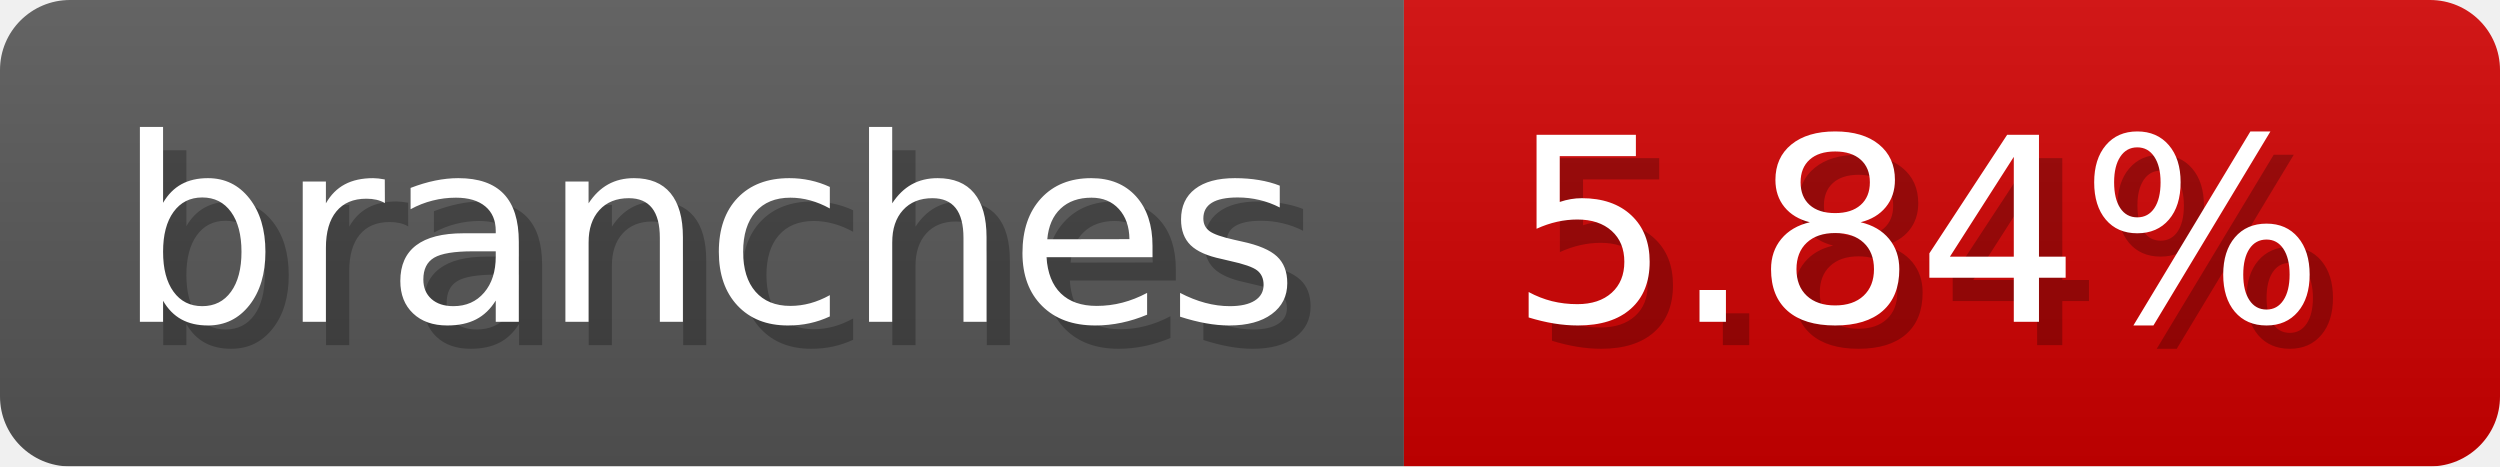
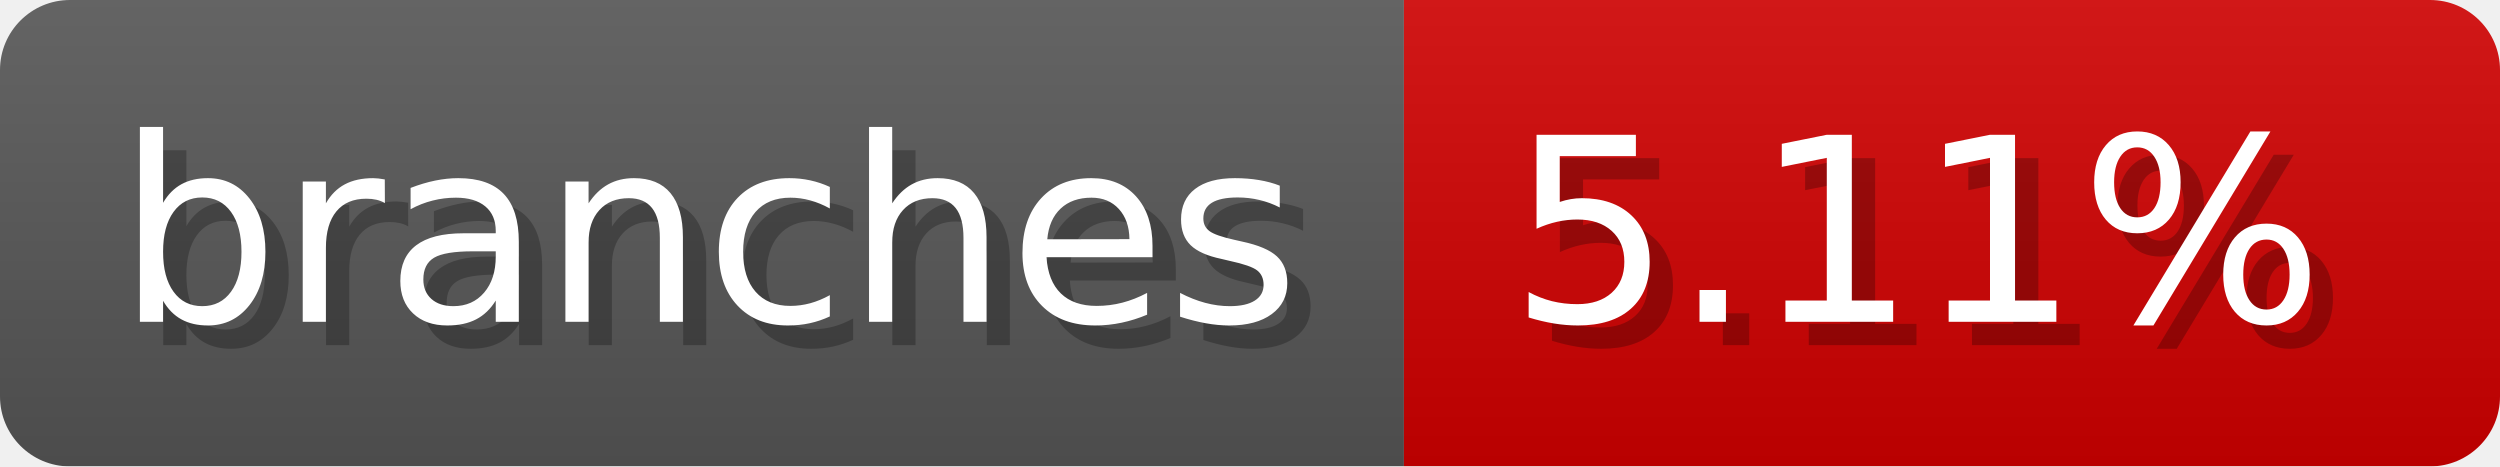
- <svg xmlns="http://www.w3.org/2000/svg" width="107.2" height="20" viewBox="0 0 1072 200" role="img" aria-label="branches: 5.84%">
-   <linearGradient id="skQrY" x2="0" y2="100%">
+ <svg xmlns="http://www.w3.org/2000/svg" width="107.2" height="20" viewBox="0 0 1072 200" role="img" aria-label="branches: 5.11%">
+   <linearGradient id="raSIa" x2="0" y2="100%">
    <stop offset="0" stop-opacity=".1" stop-color="#EEE" />
    <stop offset="1" stop-opacity=".1" />
  </linearGradient>
-   <mask id="KMMmN">
+   <mask id="BLJVB">
    <rect width="1072" height="200" rx="30" fill="#FFF" />
  </mask>
-   <g mask="url(#KMMmN)">
+   <g mask="url(#BLJVB)">
    <rect width="602" height="200" fill="#555" />
    <rect width="470" height="200" fill="#ce0000" x="602" />
-     <rect width="1072" height="200" fill="url(#skQrY)" />
+     <rect width="1072" height="200" fill="url(#raSIa)" />
  </g>
  <g aria-hidden="true" fill="#fff" text-anchor="start" font-family="Verdana,DejaVu Sans,sans-serif" font-size="110">
    <text x="60" y="148" textLength="502" fill="#000" opacity="0.25">branches</text>
    <text x="50" y="138" textLength="502">branches</text>
-     <text x="657" y="148" textLength="370" fill="#000" opacity="0.25">5.84%</text>
-     <text x="647" y="138" textLength="370">5.84%</text>
+     <text x="657" y="148" textLength="370" fill="#000" opacity="0.25">5.11%</text>
+     <text x="647" y="138" textLength="370">5.11%</text>
  </g>
</svg>
